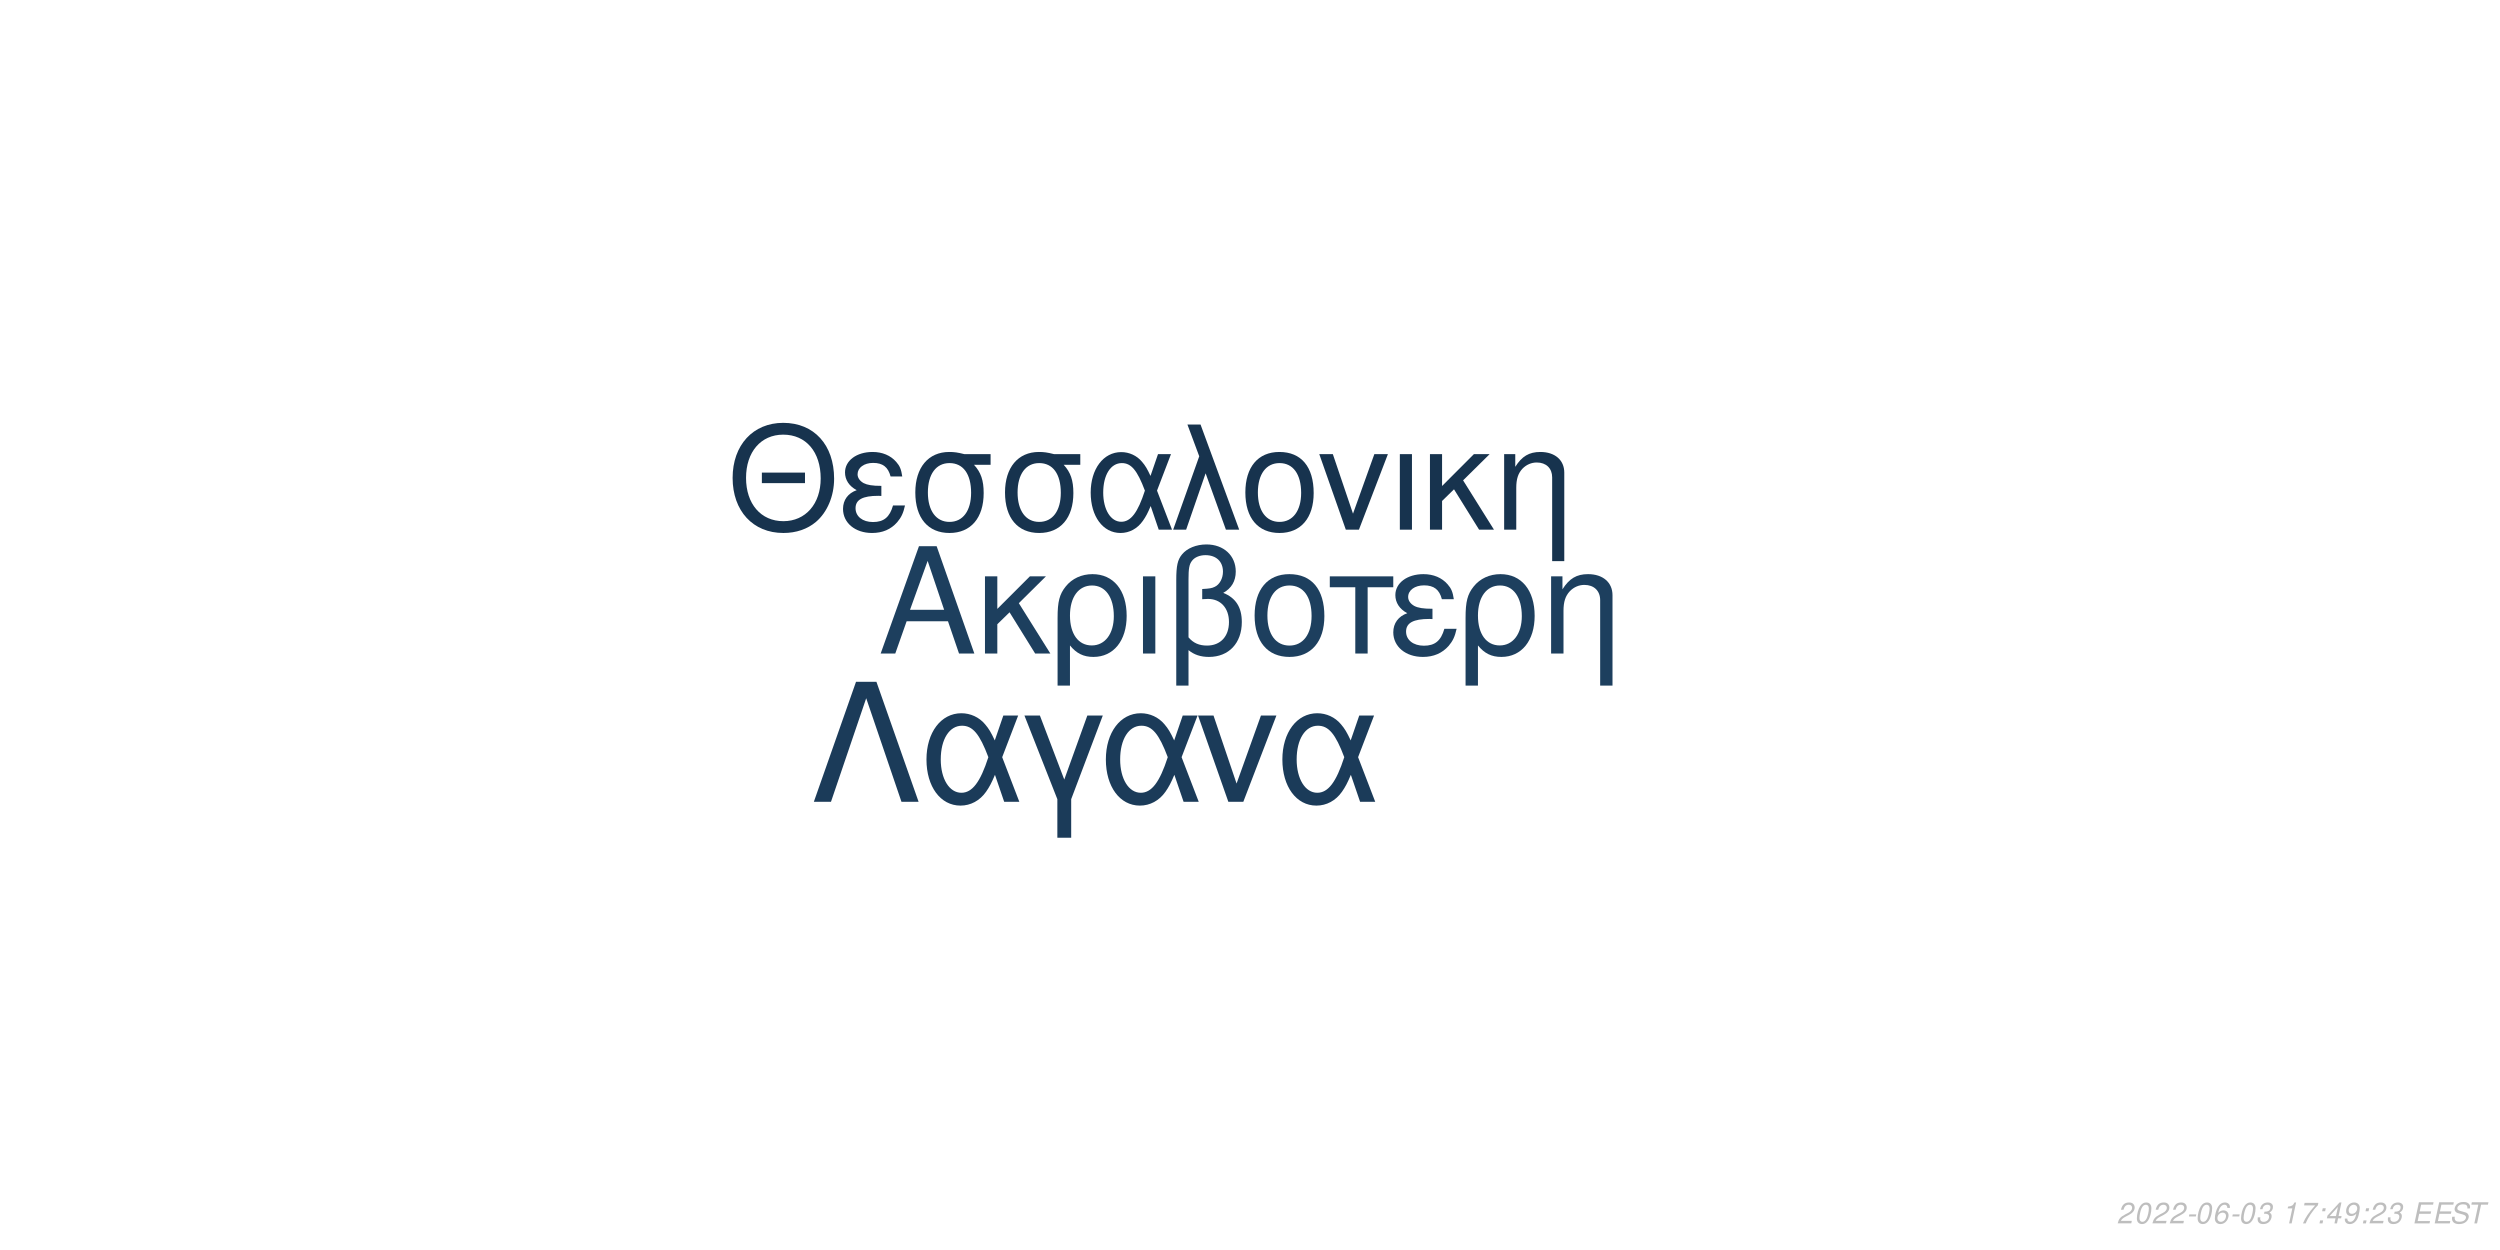
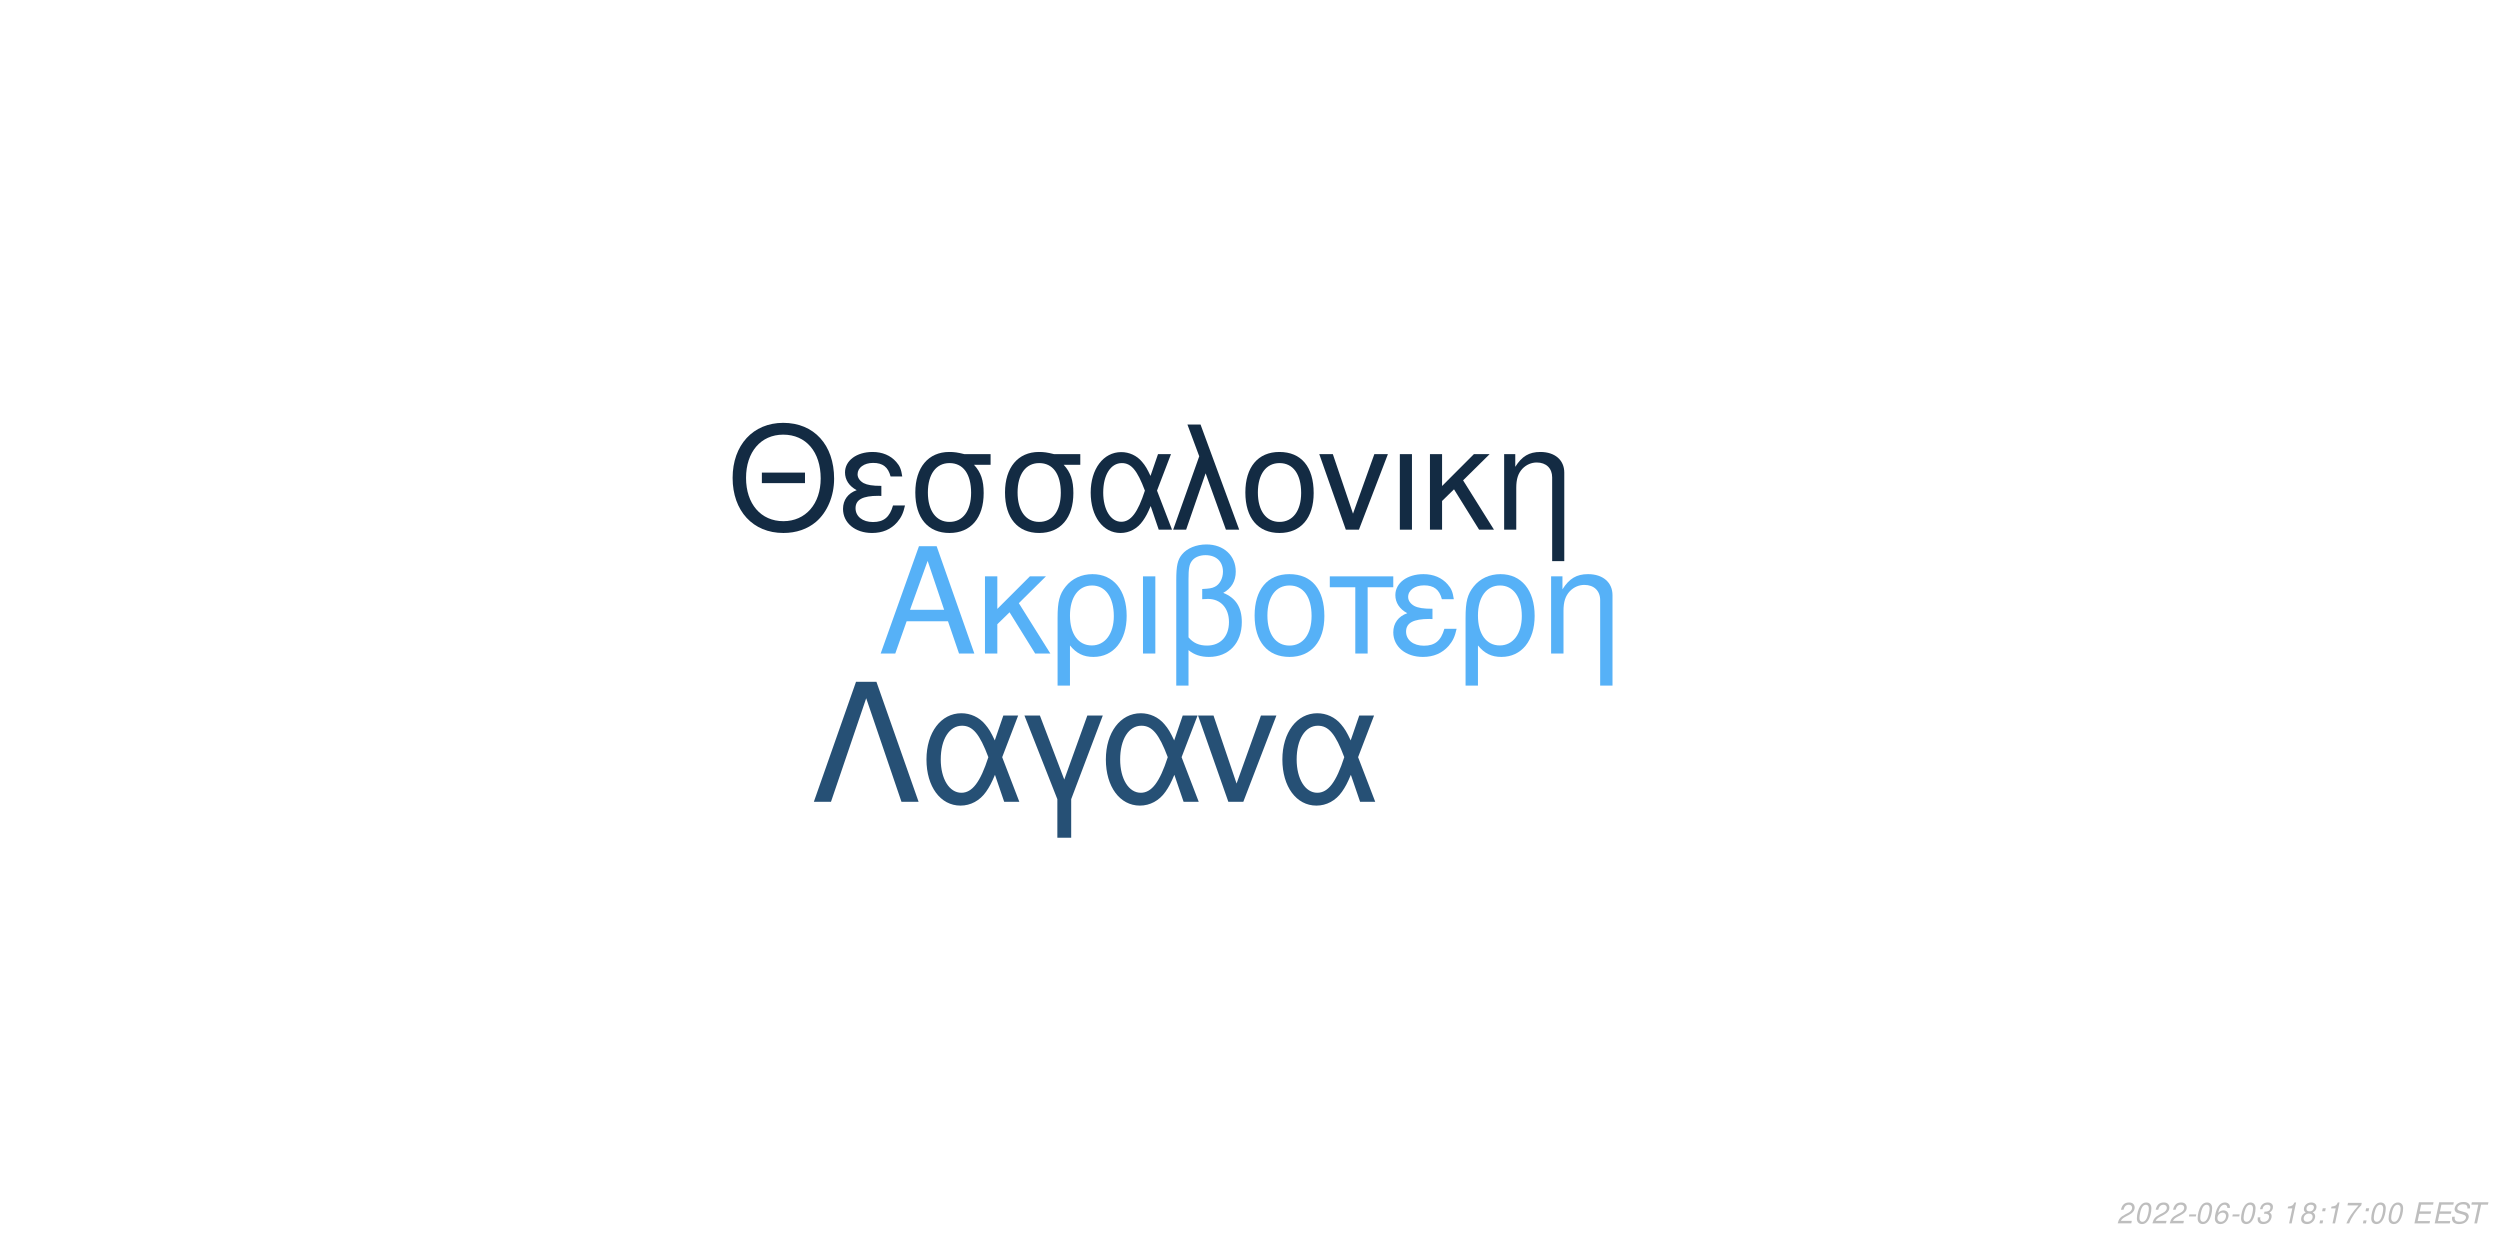
<svg xmlns="http://www.w3.org/2000/svg" xmlns:xlink="http://www.w3.org/1999/xlink" width="864pt" height="432pt" viewBox="0 0 864 432" version="1.1">
  <defs>
    <g>
      <symbol overflow="visible" id="glyph0-0">
        <path style="stroke:none;" d="" />
      </symbol>
      <symbol overflow="visible" id="glyph0-1">
        <path style="stroke:none;" d="M 24.125 -11.141 L 27.938 0 L 33.234 0 L 20.203 -37.094 L 14.094 -37.094 L 0.859 0 L 5.906 0 L 9.828 -11.141 Z M 22.797 -15.109 L 11 -15.109 L 17.094 -32.016 Z M 22.797 -15.109 " />
      </symbol>
      <symbol overflow="visible" id="glyph0-2">
        <path style="stroke:none;" d="M 7.172 -15.422 L 7.172 -26.672 L 2.906 -26.672 L 2.906 0 L 7.172 0 L 7.172 -10.125 L 11.406 -14.25 L 20.25 0 L 25.5 0 L 14.609 -17.406 L 23.969 -26.672 L 18.422 -26.672 Z M 7.172 -15.422 " />
      </symbol>
      <symbol overflow="visible" id="glyph0-3">
        <path style="stroke:none;" d="M 3 11.094 L 7.281 11.094 L 7.281 -2.797 C 9.516 -0.047 11.953 1.172 15.375 1.172 C 22.344 1.172 26.875 -4.422 26.875 -13.031 C 26.875 -21.891 22.297 -27.438 15.062 -27.438 C 11.297 -27.438 7.984 -25.906 5.797 -23.156 C 3.672 -20.516 3 -17.969 3 -12.359 Z M 14.906 -23.516 C 19.547 -23.516 22.438 -19.438 22.438 -12.922 C 22.438 -6.812 19.391 -2.797 14.812 -2.797 C 10.172 -2.797 7.281 -6.766 7.281 -13.125 C 7.281 -19.484 10.234 -23.516 14.906 -23.516 Z M 14.906 -23.516 " />
      </symbol>
      <symbol overflow="visible" id="glyph0-4">
        <path style="stroke:none;" d="M 3.516 0 L 7.781 0 L 7.781 -26.672 L 3.516 -26.672 Z M 3.516 0 " />
      </symbol>
      <symbol overflow="visible" id="glyph0-5">
        <path style="stroke:none;" d="M 4.016 11.094 L 8.25 11.094 L 8.25 -1.172 C 10.172 0.406 12.422 1.172 15.312 1.172 C 22.188 1.172 26.672 -3.609 26.672 -10.891 C 26.672 -15.984 24.578 -19.234 20.25 -20.969 C 23.109 -22.547 24.578 -25.031 24.578 -28.344 C 24.578 -33.844 20.406 -37.703 14.453 -37.703 C 10.938 -37.703 7.734 -36.391 6 -34.25 C 4.484 -32.422 4.016 -30.328 4.016 -25.391 Z M 8.25 -25.656 C 8.25 -29.359 8.5 -30.844 9.469 -32.062 C 10.375 -33.281 12.156 -34 14.094 -34 C 17.812 -34 20.156 -31.812 20.156 -28.297 C 20.156 -25.953 18.984 -23.812 17.297 -23.047 C 16.281 -22.547 15.469 -22.438 12.984 -22.297 L 12.984 -18.781 C 13.734 -18.828 14.344 -18.875 14.969 -18.875 C 19.344 -18.875 22.234 -15.719 22.234 -10.891 C 22.234 -5.906 19.281 -2.75 14.656 -2.75 C 11.953 -2.75 9.922 -3.609 8.25 -5.594 Z M 8.25 -25.656 " />
      </symbol>
      <symbol overflow="visible" id="glyph0-6">
        <path style="stroke:none;" d="M 14.094 -27.438 C 6.562 -27.438 2.094 -22.094 2.094 -13.125 C 2.094 -4.125 6.562 1.172 14.141 1.172 C 21.672 1.172 26.203 -4.172 26.203 -12.922 C 26.203 -22.188 21.828 -27.438 14.094 -27.438 Z M 14.141 -23.516 C 18.938 -23.516 21.781 -19.594 21.781 -12.984 C 21.781 -6.672 18.828 -2.75 14.141 -2.75 C 9.422 -2.75 6.516 -6.672 6.516 -13.125 C 6.516 -19.594 9.422 -23.516 14.141 -23.516 Z M 14.141 -23.516 " />
      </symbol>
      <symbol overflow="visible" id="glyph0-7">
        <path style="stroke:none;" d="M 7.891 0 L 12.156 0 L 12.156 -22.906 L 21.016 -22.906 L 21.016 -26.672 L -0.922 -26.672 L -0.922 -22.906 L 7.891 -22.906 Z M 7.891 0 " />
      </symbol>
      <symbol overflow="visible" id="glyph0-8">
        <path style="stroke:none;" d="M 14.562 -15.469 C 11.344 -15.469 9.562 -15.781 8.297 -16.438 C 6.922 -17.203 6.156 -18.328 6.156 -19.547 C 6.156 -21.891 8.453 -23.562 11.656 -23.562 C 15.062 -23.562 16.953 -22.094 17.812 -18.781 L 21.938 -18.781 C 21.578 -21.266 21.062 -22.5 19.797 -23.922 C 17.812 -26.203 14.906 -27.438 11.453 -27.438 C 5.797 -27.438 1.734 -24.375 1.734 -20.203 C 1.734 -17.609 3.156 -15.375 5.859 -13.938 C 2.797 -12.875 1.016 -10.484 1.016 -7.328 C 1.016 -2.391 5.297 1.172 11.25 1.172 C 14.969 1.172 17.906 -0.109 20.156 -2.641 C 21.578 -4.328 22.297 -5.797 22.906 -8.547 L 18.672 -8.547 C 17.5 -4.422 15.422 -2.703 11.609 -2.703 C 7.938 -2.703 5.438 -4.688 5.438 -7.578 C 5.438 -10.578 7.938 -11.953 13.484 -11.953 C 13.641 -11.953 14.094 -11.953 14.562 -11.906 Z M 14.562 -15.469 " />
      </symbol>
      <symbol overflow="visible" id="glyph0-9">
        <path style="stroke:none;" d="M 3.562 -26.672 L 3.562 0 L 7.844 0 L 7.844 -14.703 C 7.844 -17.906 8.5 -19.891 10.031 -21.531 C 11.406 -22.953 13.188 -23.719 15.062 -23.719 C 18.375 -23.719 20.516 -21.672 20.516 -18.469 L 20.516 11.094 L 24.781 11.094 L 24.781 -20.156 C 24.781 -24.578 21.469 -27.438 16.328 -27.438 C 12.359 -27.438 9.828 -25.906 7.484 -22.188 L 7.484 -26.672 Z M 3.562 -26.672 " />
      </symbol>
      <symbol overflow="visible" id="glyph1-0">
        <path style="stroke:none;" d="" />
      </symbol>
      <symbol overflow="visible" id="glyph1-1">
        <path style="stroke:none;" d="M 26.859 -19.734 L 11.953 -19.734 L 11.953 -16.094 L 26.859 -16.094 Z M 19.328 -36.922 C 8.922 -36.922 1.844 -29.25 1.844 -17.891 C 1.844 -6.484 8.875 1.141 19.391 1.141 C 23.812 1.141 27.703 -0.203 30.641 -2.688 C 34.578 -6.031 36.922 -11.656 36.922 -17.594 C 36.922 -29.297 30 -36.922 19.328 -36.922 Z M 19.328 -32.844 C 27.203 -32.844 32.281 -26.906 32.281 -17.688 C 32.281 -8.922 27.062 -2.938 19.391 -2.938 C 11.609 -2.938 6.484 -8.922 6.484 -17.891 C 6.484 -26.859 11.609 -32.844 19.328 -32.844 Z M 19.328 -32.844 " />
      </symbol>
      <symbol overflow="visible" id="glyph1-2">
        <path style="stroke:none;" d="M 14.25 -15.141 C 11.109 -15.141 9.375 -15.453 8.125 -16.094 C 6.781 -16.844 6.031 -17.938 6.031 -19.141 C 6.031 -21.422 8.266 -23.078 11.406 -23.078 C 14.75 -23.078 16.594 -21.625 17.438 -18.391 L 21.469 -18.391 C 21.125 -20.828 20.625 -22.031 19.391 -23.422 C 17.438 -25.656 14.594 -26.859 11.219 -26.859 C 5.688 -26.859 1.688 -23.875 1.688 -19.781 C 1.688 -17.234 3.094 -15.047 5.734 -13.656 C 2.734 -12.609 1 -10.266 1 -7.172 C 1 -2.344 5.188 1.141 11.016 1.141 C 14.656 1.141 17.547 -0.094 19.734 -2.594 C 21.125 -4.234 21.828 -5.688 22.422 -8.375 L 18.281 -8.375 C 17.141 -4.328 15.094 -2.641 11.359 -2.641 C 7.766 -2.641 5.328 -4.578 5.328 -7.422 C 5.328 -10.359 7.766 -11.703 13.203 -11.703 C 13.359 -11.703 13.797 -11.703 14.25 -11.656 Z M 14.25 -15.141 " />
      </symbol>
      <symbol overflow="visible" id="glyph1-3">
        <path style="stroke:none;" d="M 29 -26.109 L 19.938 -26.109 C 17.594 -26.703 16.438 -26.859 14.703 -26.859 C 7.469 -26.859 2.984 -21.469 2.984 -12.859 C 2.984 -4.031 7.375 1.141 14.797 1.141 C 22.172 1.141 26.609 -4.078 26.609 -12.656 C 26.609 -17.047 25.656 -19.828 23.266 -22.422 L 29 -22.422 Z M 14.797 -23.016 C 19.531 -23.016 22.266 -19.234 22.266 -12.75 C 22.266 -6.531 19.438 -2.688 14.797 -2.688 C 10.172 -2.688 7.328 -6.531 7.328 -12.859 C 7.328 -19.188 10.172 -23.016 14.797 -23.016 Z M 14.797 -23.016 " />
      </symbol>
      <symbol overflow="visible" id="glyph1-4">
        <path style="stroke:none;" d="M 29.344 -26.109 L 24.859 -26.109 L 22.266 -18.578 C 21.125 -21.031 20.484 -22.125 19.328 -23.469 C 17.547 -25.609 14.906 -26.812 12.156 -26.812 C 5.984 -26.812 1.594 -20.984 1.594 -12.812 C 1.594 -4.578 5.828 1.141 11.906 1.141 C 14.953 1.141 17.734 -0.344 19.625 -3.047 C 20.672 -4.531 21.281 -5.688 22.328 -8.172 L 25.109 0 L 29.703 0 L 24.516 -13.5 Z M 20.328 -13.5 C 17.891 -5.922 15.453 -2.734 12.156 -2.734 C 8.516 -2.734 5.922 -6.922 5.922 -12.812 C 5.922 -18.938 8.516 -23.016 12.359 -23.016 C 15.594 -23.016 17.688 -20.531 20.328 -13.5 Z M 20.328 -13.5 " />
      </symbol>
      <symbol overflow="visible" id="glyph1-5">
        <path style="stroke:none;" d="M 1.094 0 L 5.578 0 L 12.312 -19.484 L 19.328 0 L 23.922 0 L 10.562 -36.328 L 6.031 -36.328 L 10.109 -25.359 Z M 1.094 0 " />
      </symbol>
      <symbol overflow="visible" id="glyph1-6">
        <path style="stroke:none;" d="M 13.797 -26.859 C 6.422 -26.859 2.047 -21.625 2.047 -12.859 C 2.047 -4.031 6.422 1.141 13.859 1.141 C 21.234 1.141 25.656 -4.078 25.656 -12.656 C 25.656 -21.719 21.375 -26.859 13.797 -26.859 Z M 13.859 -23.016 C 18.531 -23.016 21.328 -19.188 21.328 -12.703 C 21.328 -6.531 18.438 -2.688 13.859 -2.688 C 9.219 -2.688 6.375 -6.531 6.375 -12.859 C 6.375 -19.188 9.219 -23.016 13.859 -23.016 Z M 13.859 -23.016 " />
      </symbol>
      <symbol overflow="visible" id="glyph1-7">
        <path style="stroke:none;" d="M 14.297 0 L 24.312 -26.109 L 19.625 -26.109 L 12.25 -5.531 L 5.281 -26.109 L 0.594 -26.109 L 9.766 0 Z M 14.297 0 " />
      </symbol>
      <symbol overflow="visible" id="glyph1-8">
        <path style="stroke:none;" d="M 3.438 0 L 7.625 0 L 7.625 -26.109 L 3.438 -26.109 Z M 3.438 0 " />
      </symbol>
      <symbol overflow="visible" id="glyph1-9">
        <path style="stroke:none;" d="M 7.031 -15.094 L 7.031 -26.109 L 2.844 -26.109 L 2.844 0 L 7.031 0 L 7.031 -9.922 L 11.156 -13.953 L 19.828 0 L 24.969 0 L 14.297 -17.047 L 23.469 -26.109 L 18.031 -26.109 Z M 7.031 -15.094 " />
      </symbol>
      <symbol overflow="visible" id="glyph1-10">
        <path style="stroke:none;" d="M 3.484 -26.109 L 3.484 0 L 7.672 0 L 7.672 -14.406 C 7.672 -17.547 8.328 -19.484 9.812 -21.078 C 11.156 -22.469 12.906 -23.219 14.75 -23.219 C 17.984 -23.219 20.078 -21.234 20.078 -18.094 L 20.078 10.859 L 24.266 10.859 L 24.266 -19.734 C 24.266 -24.062 21.031 -26.859 16 -26.859 C 12.109 -26.859 9.609 -25.359 7.328 -21.719 L 7.328 -26.109 Z M 3.484 -26.109 " />
      </symbol>
      <symbol overflow="visible" id="glyph2-0">
        <path style="stroke:none;" d="" />
      </symbol>
      <symbol overflow="visible" id="glyph2-1">
        <path style="stroke:none;" d="M 22.531 -41.484 L 15.484 -41.484 L 0.906 0 L 6.828 0 L 19 -35.797 L 31.188 0 L 37.109 0 Z M 22.531 -41.484 " />
      </symbol>
      <symbol overflow="visible" id="glyph2-2">
        <path style="stroke:none;" d="M 33.516 -29.812 L 28.391 -29.812 L 25.438 -21.219 C 24.125 -24.016 23.391 -25.266 22.078 -26.797 C 20.031 -29.25 17.016 -30.609 13.891 -30.609 C 6.828 -30.609 1.828 -23.953 1.828 -14.625 C 1.828 -5.234 6.656 1.312 13.594 1.312 C 17.078 1.312 20.266 -0.391 22.422 -3.469 C 23.609 -5.172 24.297 -6.484 25.5 -9.328 L 28.688 0 L 33.922 0 L 28 -15.422 Z M 23.219 -15.422 C 20.422 -6.766 17.641 -3.125 13.891 -3.125 C 9.734 -3.125 6.766 -7.906 6.766 -14.625 C 6.766 -21.625 9.734 -26.297 14.109 -26.297 C 17.812 -26.297 20.203 -23.453 23.219 -15.422 Z M 23.219 -15.422 " />
      </symbol>
      <symbol overflow="visible" id="glyph2-3">
        <path style="stroke:none;" d="M 12.062 12.406 L 16.844 12.406 L 16.844 -0.906 L 27.766 -29.812 L 22.422 -29.812 L 14.453 -7.688 L 6.031 -29.812 L 0.688 -29.812 L 12.062 -0.906 Z M 12.062 12.406 " />
      </symbol>
      <symbol overflow="visible" id="glyph2-4">
        <path style="stroke:none;" d="M 16.328 0 L 27.766 -29.812 L 22.422 -29.812 L 14 -6.312 L 6.031 -29.812 L 0.688 -29.812 L 11.156 0 Z M 16.328 0 " />
      </symbol>
      <symbol overflow="visible" id="glyph3-0">
        <path style="stroke:none;" d="" />
      </symbol>
      <symbol overflow="visible" id="glyph3-1">
        <path style="stroke:none;" d="M 5.234 -0.875 L 1.469 -0.875 C 1.641 -1.375 2.203 -1.891 3.109 -2.344 L 4.234 -2.938 C 5.562 -3.625 6.219 -4.469 6.219 -5.484 C 6.219 -5.938 6.062 -6.359 5.797 -6.656 C 5.469 -7.047 4.984 -7.234 4.312 -7.234 C 2.766 -7.234 1.891 -6.453 1.484 -4.734 L 2.375 -4.734 C 2.484 -5.188 2.609 -5.484 2.797 -5.75 C 3.094 -6.203 3.609 -6.453 4.188 -6.453 C 4.891 -6.453 5.344 -6.031 5.344 -5.375 C 5.344 -4.703 4.859 -4.094 4.016 -3.656 L 2.984 -3.125 C 1.234 -2.188 0.797 -1.656 0.344 -0.016 L 5.047 -0.016 Z M 5.234 -0.875 " />
      </symbol>
      <symbol overflow="visible" id="glyph3-2">
        <path style="stroke:none;" d="M 4.203 -7.234 C 3.375 -7.234 2.688 -6.812 2.125 -5.984 C 1.484 -5.047 0.984 -3.188 0.984 -1.734 C 0.984 -1.109 1.172 -0.562 1.484 -0.266 C 1.797 0.047 2.281 0.234 2.766 0.234 C 3.625 0.234 4.281 -0.156 4.859 -1.016 C 5.516 -1.953 6 -3.797 6 -5.266 C 6 -6.5 5.328 -7.234 4.203 -7.234 Z M 4.094 -6.453 C 4.734 -6.453 5.125 -5.984 5.125 -5.156 C 5.125 -4.203 4.781 -2.625 4.406 -1.812 C 3.984 -0.938 3.516 -0.547 2.875 -0.547 C 2.25 -0.547 1.875 -1.031 1.875 -1.828 C 1.875 -2.797 2.203 -4.344 2.594 -5.203 C 2.984 -6.047 3.453 -6.453 4.094 -6.453 Z M 4.094 -6.453 " />
      </symbol>
      <symbol overflow="visible" id="glyph3-3">
        <path style="stroke:none;" d="M 3.516 -3.125 L 1.125 -3.125 L 0.969 -2.406 L 3.359 -2.406 Z M 3.516 -3.125 " />
      </symbol>
      <symbol overflow="visible" id="glyph3-4">
        <path style="stroke:none;" d="M 6.125 -5.344 L 6.141 -5.625 C 6.141 -6.609 5.453 -7.234 4.391 -7.234 C 3.438 -7.234 2.641 -6.719 2.016 -5.703 C 1.422 -4.781 0.938 -2.953 0.938 -1.688 C 0.938 -0.516 1.688 0.234 2.859 0.234 C 3.703 0.234 4.438 -0.156 5 -0.875 C 5.406 -1.422 5.672 -2.156 5.672 -2.766 C 5.672 -3.812 4.969 -4.5 3.906 -4.5 C 3.234 -4.5 2.672 -4.234 2.094 -3.625 C 2.406 -5.375 3.234 -6.453 4.25 -6.453 C 4.703 -6.453 5.062 -6.234 5.172 -5.844 C 5.203 -5.719 5.234 -5.578 5.25 -5.344 Z M 3.656 -3.734 C 4.344 -3.734 4.797 -3.281 4.797 -2.625 C 4.797 -1.469 3.984 -0.547 2.984 -0.547 C 2.297 -0.547 1.812 -1.047 1.812 -1.766 C 1.812 -2.859 2.625 -3.734 3.656 -3.734 Z M 3.656 -3.734 " />
      </symbol>
      <symbol overflow="visible" id="glyph3-5">
        <path style="stroke:none;" d="M 2.922 -3.312 C 3.125 -3.344 3.234 -3.344 3.375 -3.344 C 4.203 -3.344 4.688 -3 4.688 -2.406 C 4.688 -1.312 3.906 -0.547 2.781 -0.547 C 2.047 -0.547 1.594 -0.938 1.594 -1.562 C 1.594 -1.719 1.609 -1.844 1.656 -2.094 L 0.766 -2.094 C 0.734 -1.797 0.719 -1.641 0.719 -1.469 C 0.719 -0.375 1.406 0.234 2.641 0.234 C 3.547 0.234 4.297 -0.078 4.812 -0.656 C 5.266 -1.156 5.562 -1.875 5.562 -2.547 C 5.562 -3.125 5.344 -3.453 4.797 -3.734 C 5.641 -4.234 6.016 -4.844 6.016 -5.734 C 6.016 -6.656 5.312 -7.234 4.203 -7.234 C 3.375 -7.234 2.672 -6.938 2.188 -6.375 C 1.891 -6.031 1.703 -5.641 1.516 -4.906 L 2.391 -4.906 C 2.5 -5.359 2.594 -5.594 2.734 -5.812 C 3.047 -6.234 3.516 -6.453 4.078 -6.453 C 4.734 -6.453 5.141 -6.125 5.141 -5.578 C 5.141 -5.188 5.016 -4.797 4.797 -4.547 C 4.516 -4.234 4 -4.062 3.266 -4.062 L 3.078 -4.062 Z M 2.922 -3.312 " />
      </symbol>
      <symbol overflow="visible" id="glyph3-6">
        <path style="stroke:none;" d="" />
      </symbol>
      <symbol overflow="visible" id="glyph3-7">
        <path style="stroke:none;" d="M 3.703 -5.188 L 2.594 0 L 3.469 0 L 5.016 -7.234 L 4.438 -7.234 C 3.906 -6.156 3.688 -6.016 2.234 -5.812 L 2.109 -5.188 Z M 3.703 -5.188 " />
      </symbol>
      <symbol overflow="visible" id="glyph3-8">
-         <path style="stroke:none;" d="M 6.703 -7.094 L 1.953 -7.094 L 1.766 -6.219 L 5.594 -6.219 C 3.344 -3.688 2.266 -2.109 1.375 0 L 2.344 0 C 3.031 -1.906 4.828 -4.594 6.547 -6.281 Z M 6.703 -7.094 " />
+         <path style="stroke:none;" d="M 4.766 -3.797 C 5.078 -3.969 5.234 -4.078 5.438 -4.234 C 5.812 -4.594 6.062 -5.172 6.062 -5.734 C 6.062 -6.625 5.344 -7.234 4.266 -7.234 C 2.812 -7.234 1.703 -6.219 1.703 -4.875 C 1.703 -4.406 1.875 -4.125 2.359 -3.812 C 1.297 -3.312 0.75 -2.516 0.75 -1.469 C 0.75 -0.438 1.547 0.234 2.812 0.234 C 3.656 0.234 4.359 -0.094 4.938 -0.734 C 5.359 -1.234 5.609 -1.859 5.609 -2.438 C 5.609 -3.047 5.312 -3.516 4.766 -3.797 Z M 4.109 -6.453 C 4.797 -6.453 5.188 -6.125 5.188 -5.578 C 5.188 -5.266 5.062 -4.922 4.859 -4.672 C 4.562 -4.312 4.188 -4.156 3.656 -4.156 C 2.984 -4.156 2.594 -4.453 2.594 -4.984 C 2.594 -5.859 3.203 -6.453 4.109 -6.453 Z M 3.453 -3.406 C 4.234 -3.406 4.734 -2.984 4.734 -2.312 C 4.734 -1.312 3.922 -0.547 2.875 -0.547 C 2.125 -0.547 1.625 -0.969 1.625 -1.625 C 1.625 -2.609 2.438 -3.406 3.453 -3.406 Z M 3.453 -3.406 " />
      </symbol>
      <symbol overflow="visible" id="glyph3-9">
        <path style="stroke:none;" d="M 2.359 -1.031 L 1.312 -1.031 L 1.094 0 L 2.141 0 Z M 3.266 -5.234 L 2.219 -5.234 L 2 -4.203 L 3.047 -4.203 Z M 3.266 -5.234 " />
      </symbol>
      <symbol overflow="visible" id="glyph3-10">
-         <path style="stroke:none;" d="M 3.625 -1.75 L 3.266 0 L 4.141 0 L 4.516 -1.75 L 5.562 -1.75 L 5.734 -2.531 L 4.688 -2.531 L 5.688 -7.234 L 5.016 -7.234 L 0.844 -2.672 L 0.641 -1.75 Z M 3.797 -2.531 L 1.594 -2.531 L 4.469 -5.703 Z M 3.797 -2.531 " />
+         <path style="stroke:none;" d="M 6.703 -7.094 L 1.953 -7.094 L 1.766 -6.219 L 5.594 -6.219 C 3.344 -3.688 2.266 -2.109 1.375 0 L 2.344 0 C 3.031 -1.906 4.828 -4.594 6.547 -6.281 Z M 6.703 -7.094 " />
      </symbol>
      <symbol overflow="visible" id="glyph3-11">
-         <path style="stroke:none;" d="M 0.844 -1.656 C 0.844 -1.547 0.844 -1.438 0.844 -1.375 C 0.844 -0.406 1.531 0.234 2.578 0.234 C 3.203 0.234 3.766 0.016 4.297 -0.438 C 4.938 -1 5.312 -1.656 5.594 -2.719 C 5.844 -3.672 6.016 -4.766 6.016 -5.375 C 6.016 -5.844 5.844 -6.328 5.547 -6.656 C 5.203 -7.031 4.703 -7.234 4.062 -7.234 C 2.516 -7.234 1.297 -5.938 1.297 -4.266 C 1.297 -3.203 1.984 -2.547 3.047 -2.547 C 3.484 -2.547 3.953 -2.672 4.281 -2.891 C 4.406 -2.984 4.547 -3.078 4.828 -3.344 C 4.438 -1.484 3.703 -0.547 2.703 -0.547 C 2.109 -0.547 1.719 -0.938 1.719 -1.547 L 1.719 -1.656 Z M 3.953 -6.453 C 4.625 -6.453 5.141 -5.953 5.141 -5.281 C 5.141 -4.188 4.312 -3.312 3.297 -3.312 C 2.594 -3.312 2.172 -3.734 2.172 -4.453 C 2.172 -5.562 2.984 -6.453 3.953 -6.453 Z M 3.953 -6.453 " />
+         <path style="stroke:none;" d="M 2.547 -3.312 L 6.5 -3.312 L 6.688 -4.141 L 2.719 -4.141 L 3.219 -6.469 L 7.344 -6.469 L 7.516 -7.297 L 2.453 -7.297 L 0.906 0 L 6.125 0 L 6.297 -0.812 L 2.016 -0.812 Z M 2.547 -3.312 " />
      </symbol>
      <symbol overflow="visible" id="glyph3-12">
-         <path style="stroke:none;" d="M 2.547 -3.312 L 6.5 -3.312 L 6.688 -4.141 L 2.719 -4.141 L 3.219 -6.469 L 7.344 -6.469 L 7.516 -7.297 L 2.453 -7.297 L 0.906 0 L 6.125 0 L 6.297 -0.812 L 2.016 -0.812 Z M 2.547 -3.312 " />
+         <path style="stroke:none;" d="M 7.062 -5.156 C 7.125 -5.438 7.141 -5.562 7.141 -5.703 C 7.141 -6.156 6.938 -6.594 6.594 -6.891 C 6.188 -7.25 5.656 -7.406 4.875 -7.406 C 3.844 -7.406 3.047 -7.125 2.5 -6.562 C 2.094 -6.141 1.781 -5.438 1.781 -4.922 C 1.781 -4.297 2.219 -3.766 2.891 -3.562 L 4.594 -3.094 C 5.406 -2.859 5.734 -2.578 5.734 -2.094 C 5.734 -1.781 5.547 -1.406 5.266 -1.141 C 4.844 -0.766 4.266 -0.578 3.453 -0.578 C 2.328 -0.578 1.812 -0.984 1.812 -1.906 C 1.812 -2.047 1.812 -2.125 1.844 -2.312 L 0.984 -2.312 C 0.906 -2.062 0.891 -1.906 0.891 -1.688 C 0.891 -0.484 1.797 0.234 3.297 0.234 C 4.359 0.234 5.234 -0.062 5.812 -0.609 C 6.344 -1.078 6.688 -1.797 6.688 -2.375 C 6.688 -2.641 6.609 -2.906 6.453 -3.156 C 6.234 -3.5 5.938 -3.703 5.469 -3.828 L 3.75 -4.312 C 2.984 -4.547 2.734 -4.734 2.734 -5.188 C 2.734 -5.547 2.875 -5.844 3.188 -6.109 C 3.547 -6.438 4.031 -6.594 4.703 -6.594 C 5.266 -6.594 5.688 -6.484 5.906 -6.297 C 6.094 -6.125 6.219 -5.797 6.219 -5.516 C 6.219 -5.422 6.203 -5.344 6.188 -5.156 Z M 7.062 -5.156 " />
      </symbol>
      <symbol overflow="visible" id="glyph3-13">
-         <path style="stroke:none;" d="M 7.062 -5.156 C 7.125 -5.438 7.141 -5.562 7.141 -5.703 C 7.141 -6.156 6.938 -6.594 6.594 -6.891 C 6.188 -7.25 5.656 -7.406 4.875 -7.406 C 3.844 -7.406 3.047 -7.125 2.5 -6.562 C 2.094 -6.141 1.781 -5.438 1.781 -4.922 C 1.781 -4.297 2.219 -3.766 2.891 -3.562 L 4.594 -3.094 C 5.406 -2.859 5.734 -2.578 5.734 -2.094 C 5.734 -1.781 5.547 -1.406 5.266 -1.141 C 4.844 -0.766 4.266 -0.578 3.453 -0.578 C 2.328 -0.578 1.812 -0.984 1.812 -1.906 C 1.812 -2.047 1.812 -2.125 1.844 -2.312 L 0.984 -2.312 C 0.906 -2.062 0.891 -1.906 0.891 -1.688 C 0.891 -0.484 1.797 0.234 3.297 0.234 C 4.359 0.234 5.234 -0.062 5.812 -0.609 C 6.344 -1.078 6.688 -1.797 6.688 -2.375 C 6.688 -2.641 6.609 -2.906 6.453 -3.156 C 6.234 -3.5 5.938 -3.703 5.469 -3.828 L 3.75 -4.312 C 2.984 -4.547 2.734 -4.734 2.734 -5.188 C 2.734 -5.547 2.875 -5.844 3.188 -6.109 C 3.547 -6.438 4.031 -6.594 4.703 -6.594 C 5.266 -6.594 5.688 -6.484 5.906 -6.297 C 6.094 -6.125 6.219 -5.797 6.219 -5.516 C 6.219 -5.422 6.203 -5.344 6.188 -5.156 Z M 7.062 -5.156 " />
-       </symbol>
-       <symbol overflow="visible" id="glyph3-14">
        <path style="stroke:none;" d="M 4.938 -6.469 L 7.312 -6.469 L 7.484 -7.297 L 1.75 -7.297 L 1.578 -6.469 L 3.984 -6.469 L 2.609 0 L 3.547 0 Z M 4.938 -6.469 " />
      </symbol>
    </g>
  </defs>
  <g id="surface1">
    <rect x="0" y="0" width="864" height="432" style="fill:rgb(100%,100%,100%);fill-opacity:1;stroke:none;" />
-     <g style="fill:rgb(11.373%,24.706%,36.863%);fill-opacity:1;">
+     <g style="fill:rgb(33.725%,69.412%,96.863%);fill-opacity:1;">
      <use xlink:href="#glyph0-1" x="303.5" y="225.861" />
      <use xlink:href="#glyph0-2" x="337.5" y="225.861" />
      <use xlink:href="#glyph0-3" x="362.5" y="225.861" />
      <use xlink:href="#glyph0-4" x="391.5" y="225.861" />
      <use xlink:href="#glyph0-5" x="402.5" y="225.861" />
      <use xlink:href="#glyph0-6" x="431.5" y="225.861" />
      <use xlink:href="#glyph0-7" x="460.5" y="225.861" />
      <use xlink:href="#glyph0-8" x="480.5" y="225.861" />
      <use xlink:href="#glyph0-3" x="503.5" y="225.861" />
      <use xlink:href="#glyph0-9" x="532.5" y="225.861" />
    </g>
-     <g style="fill:rgb(9.02%,20%,30.588%);fill-opacity:1;">
+     <g style="fill:rgb(7.451%,16.863%,26.275%);fill-opacity:1;">
      <use xlink:href="#glyph1-1" x="251.348" y="183.058" />
      <use xlink:href="#glyph1-2" x="290.348" y="183.058" />
      <use xlink:href="#glyph1-3" x="313.348" y="183.058" />
      <use xlink:href="#glyph1-3" x="344.348" y="183.058" />
      <use xlink:href="#glyph1-4" x="375.348" y="183.058" />
      <use xlink:href="#glyph1-5" x="404.348" y="183.058" />
      <use xlink:href="#glyph1-6" x="428.348" y="183.058" />
      <use xlink:href="#glyph1-7" x="455.348" y="183.058" />
      <use xlink:href="#glyph1-8" x="480.348" y="183.058" />
      <use xlink:href="#glyph1-9" x="491.348" y="183.058" />
      <use xlink:href="#glyph1-10" x="516.348" y="183.058" />
    </g>
-     <g style="fill:rgb(10.588%,23.137%,34.902%);fill-opacity:1;">
+     <g style="fill:rgb(14.902%,31.373%,45.882%);fill-opacity:1;">
      <use xlink:href="#glyph2-1" x="280.359" y="277.105" />
      <use xlink:href="#glyph2-2" x="318.359" y="277.105" />
      <use xlink:href="#glyph2-3" x="353.359" y="277.105" />
      <use xlink:href="#glyph2-2" x="380.359" y="277.105" />
      <use xlink:href="#glyph2-4" x="413.359" y="277.105" />
      <use xlink:href="#glyph2-2" x="441.359" y="277.105" />
    </g>
    <g style="fill:rgb(74.51%,74.51%,74.51%);fill-opacity:1;">
      <use xlink:href="#glyph3-1" x="731.52" y="422.81" />
      <use xlink:href="#glyph3-2" x="737.52" y="422.81" />
      <use xlink:href="#glyph3-1" x="743.52" y="422.81" />
      <use xlink:href="#glyph3-1" x="749.52" y="422.81" />
      <use xlink:href="#glyph3-3" x="755.52" y="422.81" />
      <use xlink:href="#glyph3-2" x="758.52" y="422.81" />
      <use xlink:href="#glyph3-4" x="764.52" y="422.81" />
      <use xlink:href="#glyph3-3" x="770.52" y="422.81" />
      <use xlink:href="#glyph3-2" x="773.52" y="422.81" />
      <use xlink:href="#glyph3-5" x="779.52" y="422.81" />
      <use xlink:href="#glyph3-6" x="785.52" y="422.81" />
      <use xlink:href="#glyph3-7" x="788.52" y="422.81" />
      <use xlink:href="#glyph3-8" x="794.52" y="422.81" />
      <use xlink:href="#glyph3-9" x="800.52" y="422.81" />
-       <use xlink:href="#glyph3-10" x="803.52" y="422.81" />
-       <use xlink:href="#glyph3-11" x="809.52" y="422.81" />
+       <use xlink:href="#glyph3-7" x="803.52" y="422.81" />
+       <use xlink:href="#glyph3-10" x="809.52" y="422.81" />
      <use xlink:href="#glyph3-9" x="815.52" y="422.81" />
-       <use xlink:href="#glyph3-1" x="818.52" y="422.81" />
-       <use xlink:href="#glyph3-5" x="824.52" y="422.81" />
+       <use xlink:href="#glyph3-2" x="818.52" y="422.81" />
+       <use xlink:href="#glyph3-2" x="824.52" y="422.81" />
      <use xlink:href="#glyph3-6" x="830.52" y="422.81" />
-       <use xlink:href="#glyph3-12" x="833.52" y="422.81" />
-       <use xlink:href="#glyph3-12" x="840.52" y="422.81" />
-       <use xlink:href="#glyph3-13" x="846.52" y="422.81" />
-       <use xlink:href="#glyph3-14" x="852.52" y="422.81" />
+       <use xlink:href="#glyph3-11" x="833.52" y="422.81" />
+       <use xlink:href="#glyph3-11" x="840.52" y="422.81" />
+       <use xlink:href="#glyph3-12" x="846.52" y="422.81" />
+       <use xlink:href="#glyph3-13" x="852.52" y="422.81" />
    </g>
  </g>
</svg>
